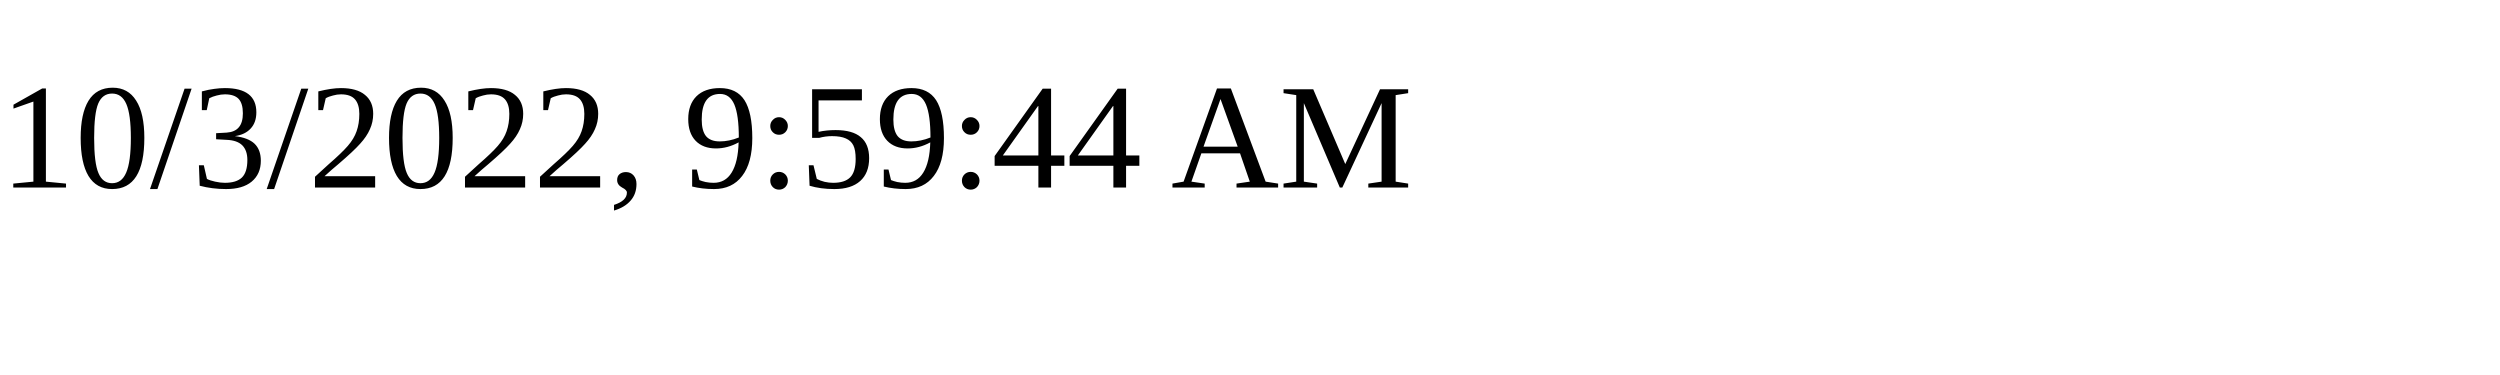
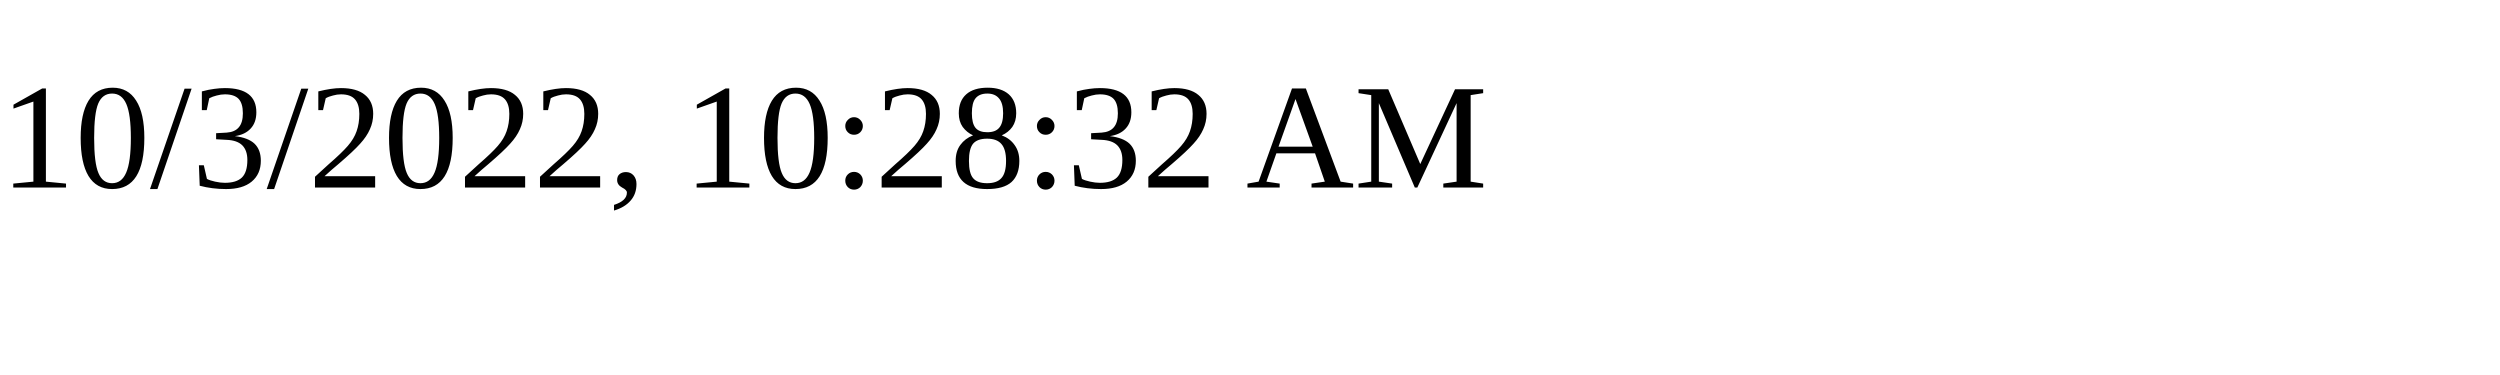
<svg xmlns="http://www.w3.org/2000/svg" height="30" width="200">
-   <text x="0" y="15">10/3/2022, 9:59:44 AM</text>
+   <text x="0" y="15">10/3/2022, 10:28:32 AM</text>
</svg>
